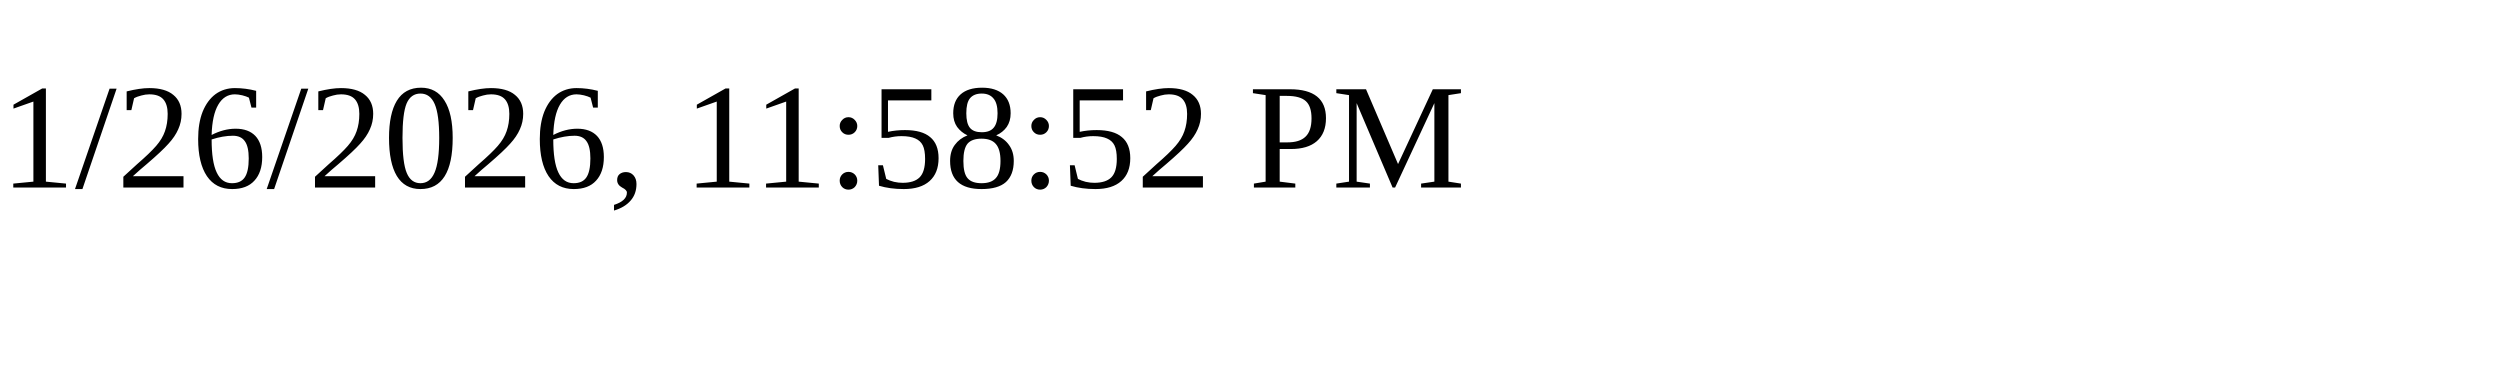
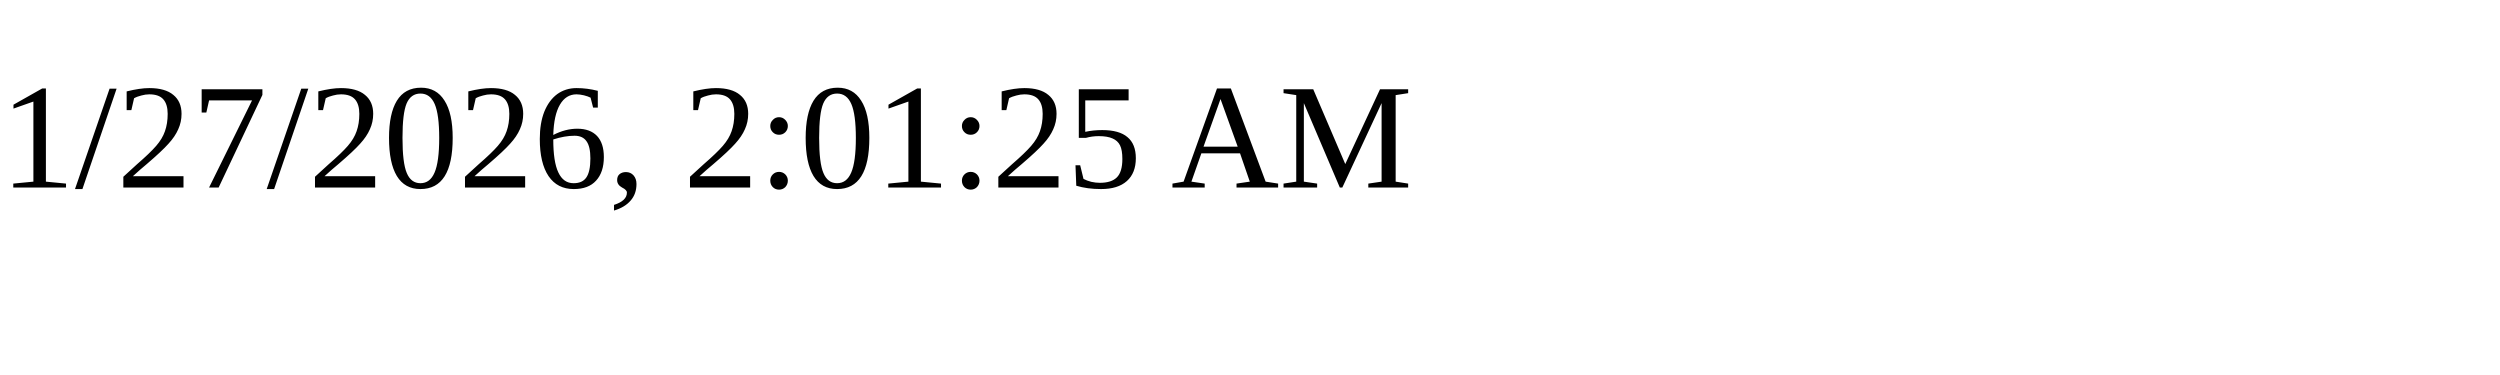
<svg xmlns="http://www.w3.org/2000/svg" height="30" width="200">
-   <text x="0" y="15">1/26/2026, 11:58:52 PM</text>
+   <text x="0" y="15">1/27/2026, 2:01:25 AM</text>
</svg>
